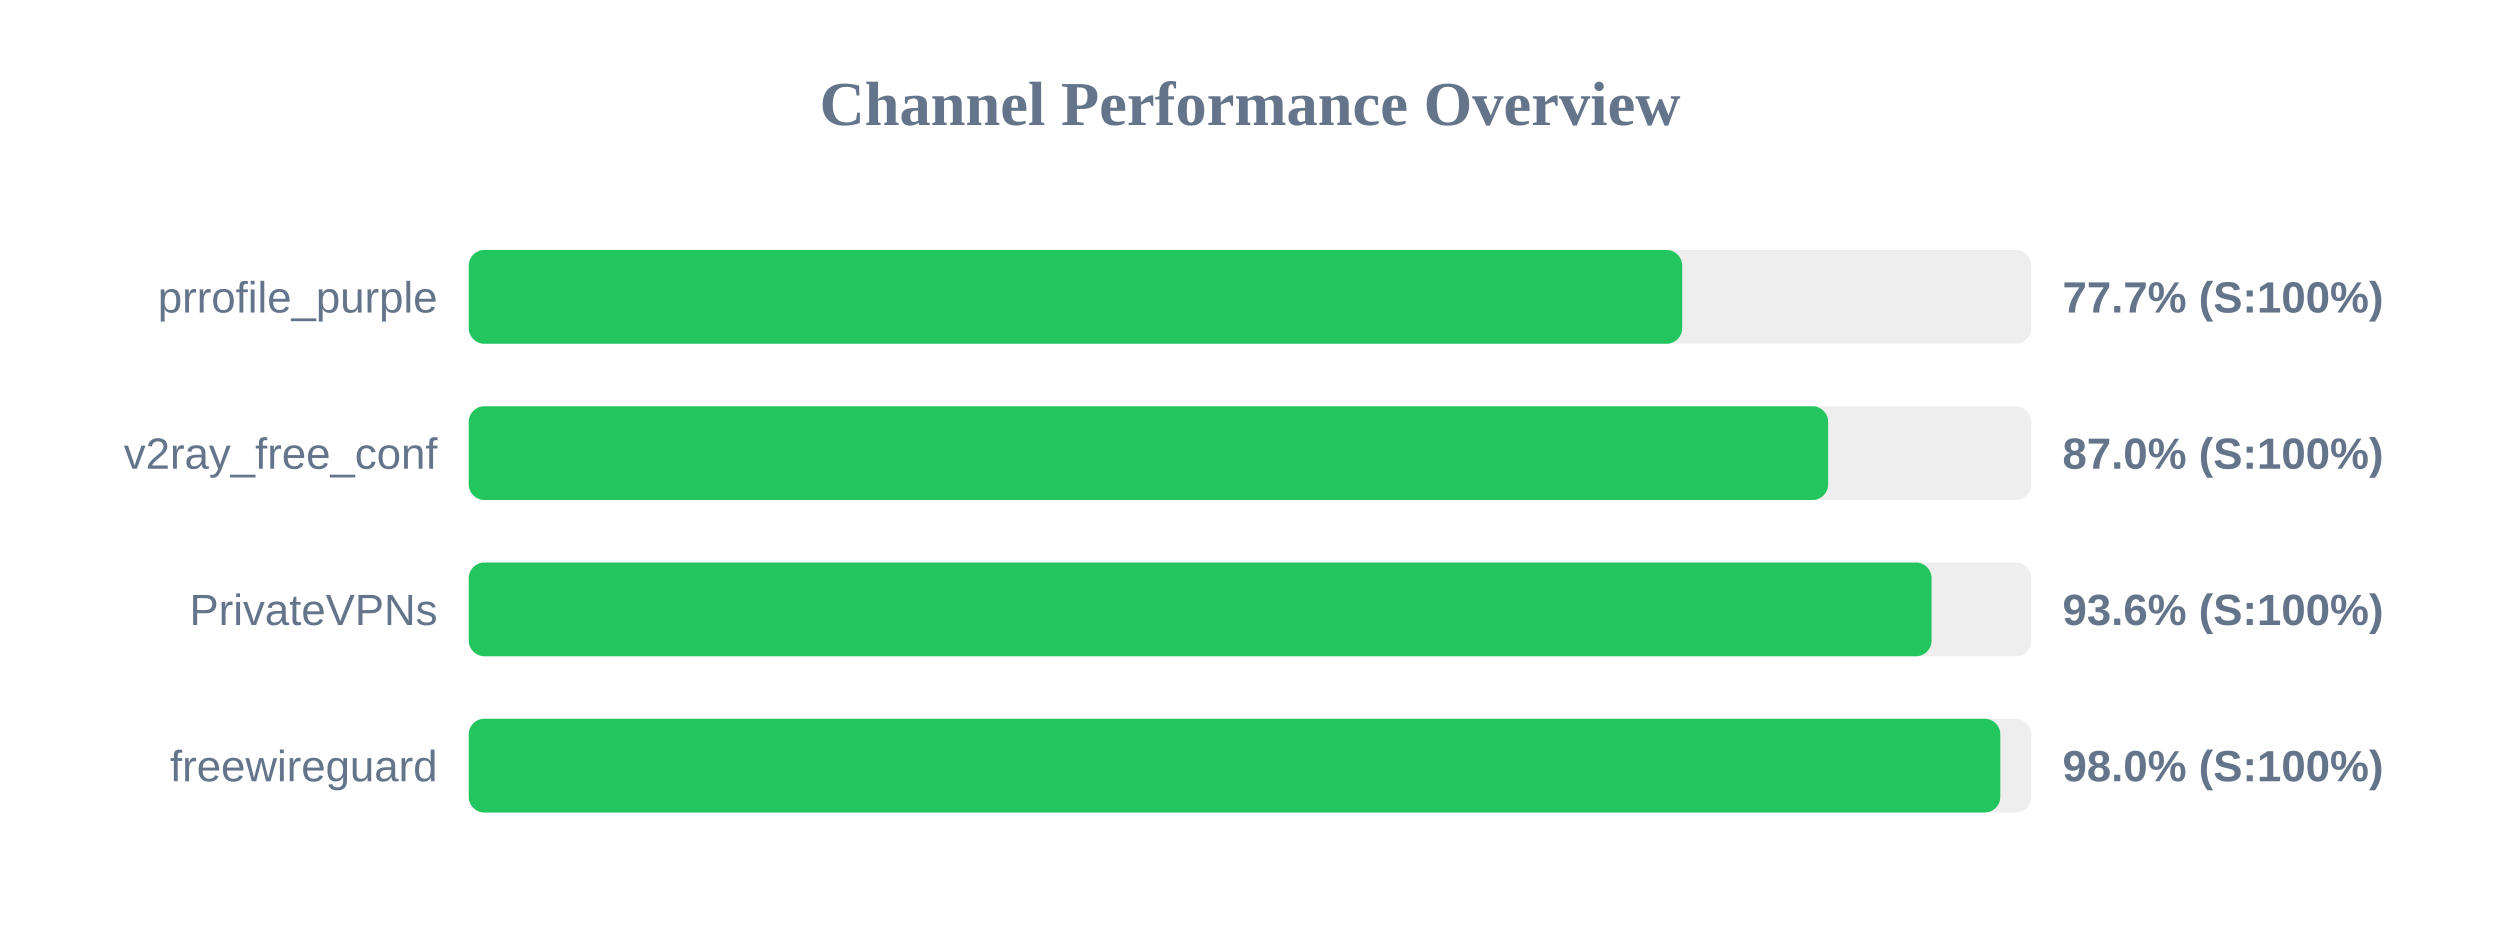
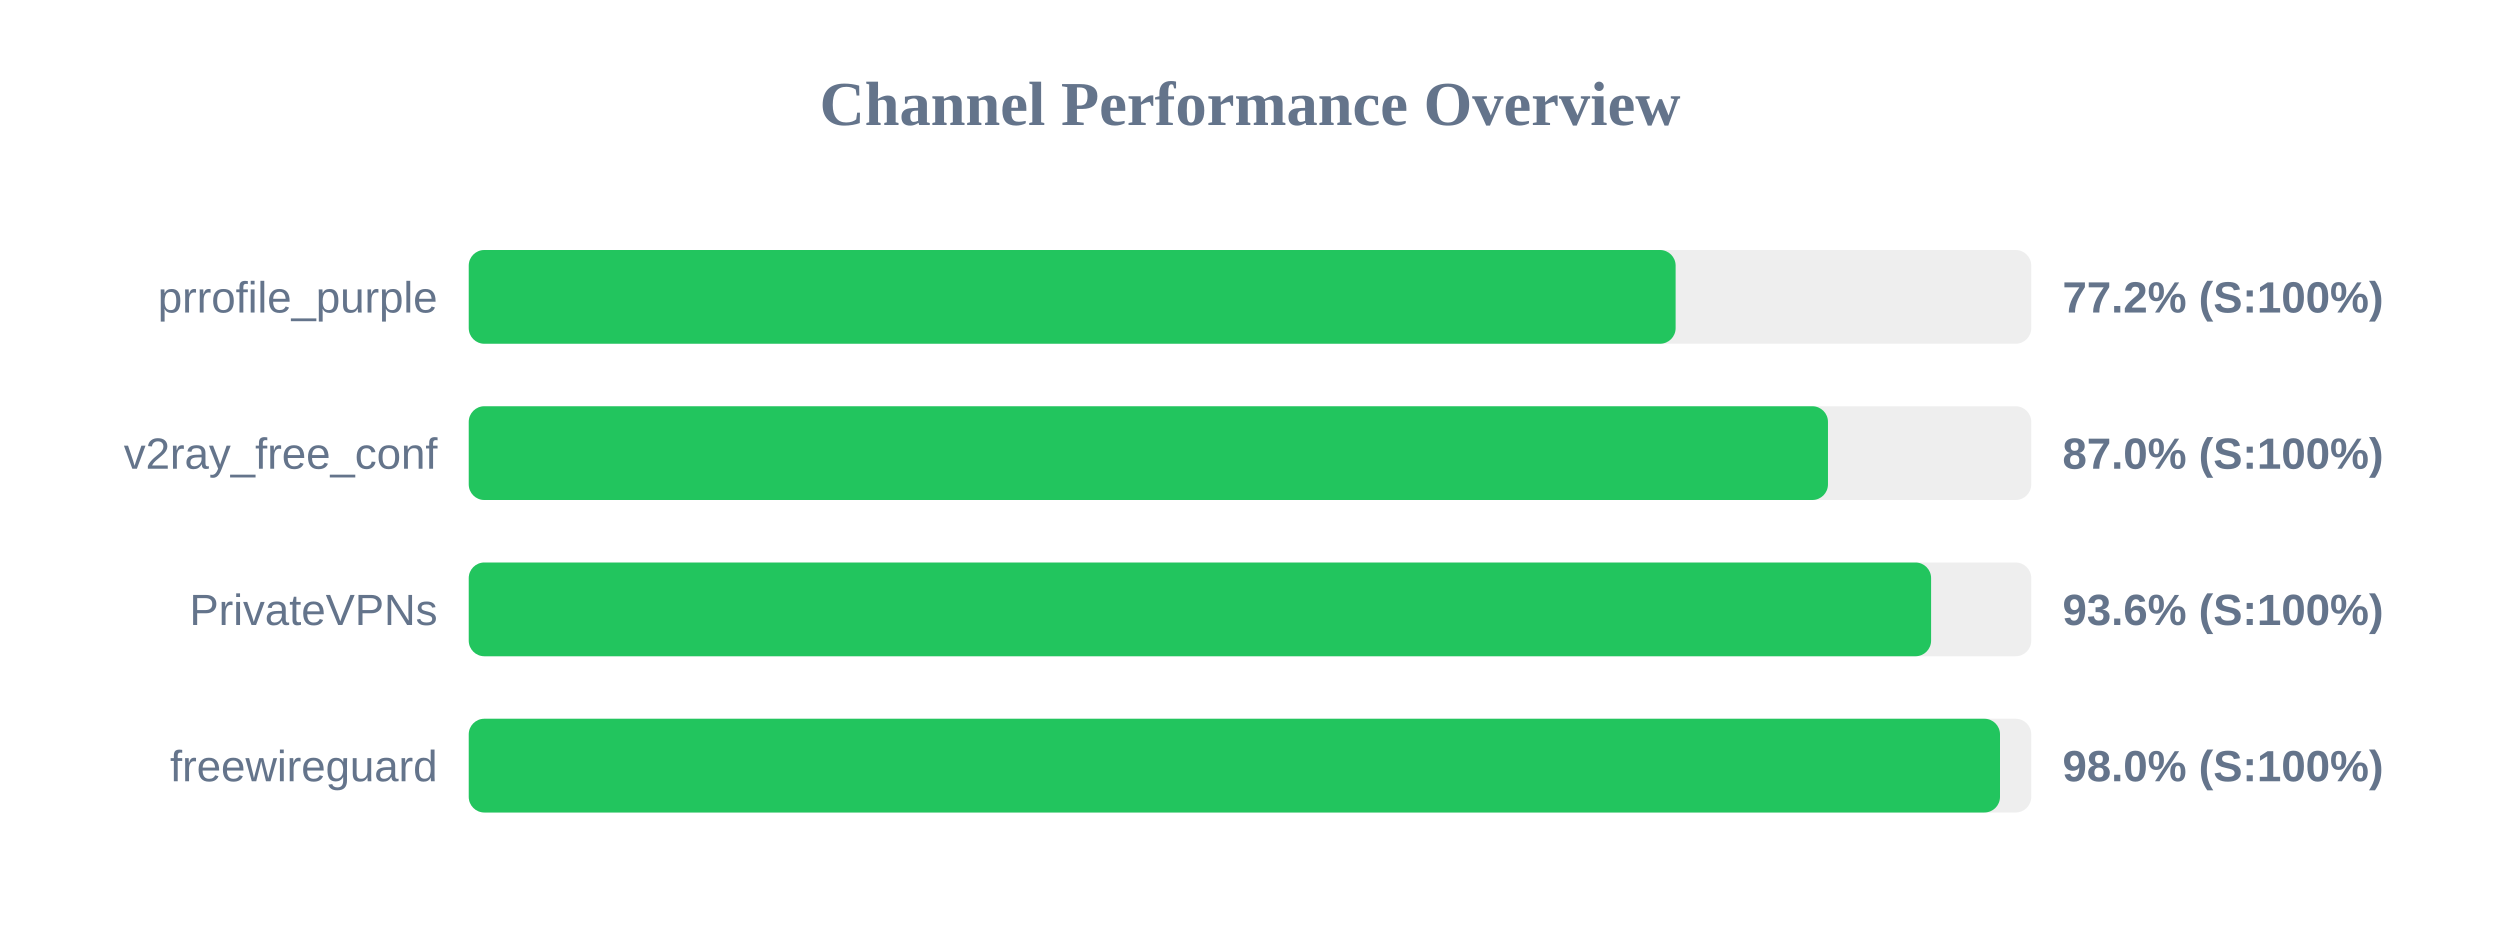
<svg xmlns="http://www.w3.org/2000/svg" width="800" height="300" version="1.1">
  <style>
        .row { font: 14px Arial; fill: #64748b; }
        .score { font: bold 14px Arial; fill: #64748b; }
    </style>
  <text x="400" y="40" text-anchor="middle" font-size="20px" font-weight="bold" fill="#64748b">Channel Performance Overview</text>
  <rect x="150" y="80" width="500" height="30" fill="#eee" rx="5" />
-   <rect x="150" y="80" width="388.3" height="30" fill="#22c55e" rx="5" />
+   <rect x="150" y="80" width="386.2" height="30" fill="#22c55e" rx="5" />
  <text x="140" y="100" text-anchor="end" class="row">prrofile_purple</text>
-   <text x="660" y="100" text-anchor="start" class="score">77.7% (S:100%)</text>
+   <text x="660" y="100" text-anchor="start" class="score">77.2% (S:100%)</text>
  <rect x="150" y="130" width="500" height="30" fill="#eee" rx="5" />
-   <rect x="150" y="130" width="435.0" height="30" fill="#22c55e" rx="5" />
+   <rect x="150" y="130" width="434.95" height="30" fill="#22c55e" rx="5" />
  <text x="140" y="150" text-anchor="end" class="row">v2ray_free_conf</text>
  <text x="660" y="150" text-anchor="start" class="score">87.0% (S:100%)</text>
  <rect x="150" y="180" width="500" height="30" fill="#eee" rx="5" />
-   <rect x="150" y="180" width="468.1" height="30" fill="#22c55e" rx="5" />
+   <rect x="150" y="180" width="467.95" height="30" fill="#22c55e" rx="5" />
  <text x="140" y="200" text-anchor="end" class="row">PrivateVPNs</text>
  <text x="660" y="200" text-anchor="start" class="score">93.6% (S:100%)</text>
  <rect x="150" y="230" width="500" height="30" fill="#eee" rx="5" />
-   <rect x="150" y="230" width="490.1" height="30" fill="#22c55e" rx="5" />
+   <rect x="150" y="230" width="490.0" height="30" fill="#22c55e" rx="5" />
  <text x="140" y="250" text-anchor="end" class="row">freewireguard</text>
  <text x="660" y="250" text-anchor="start" class="score">98.0% (S:100%)</text>
</svg>
